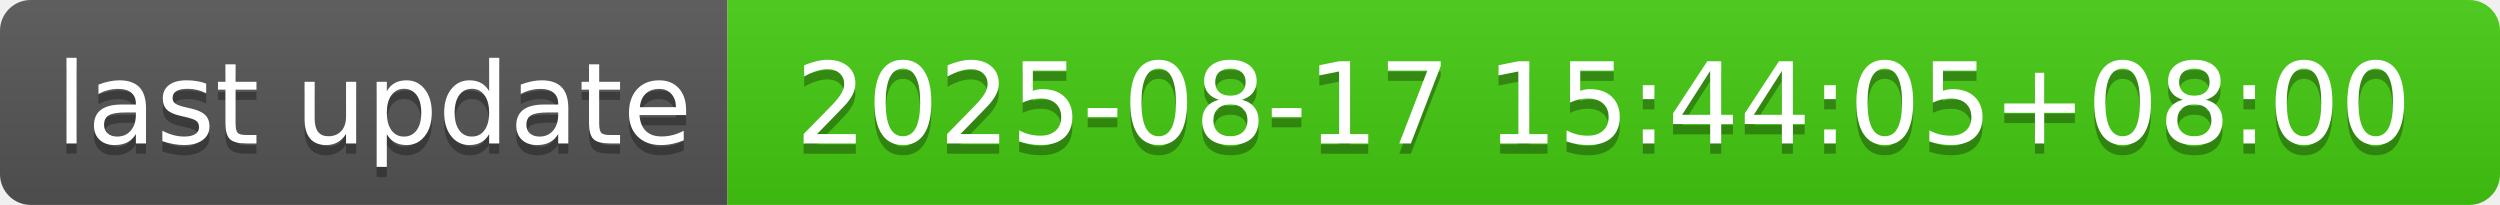
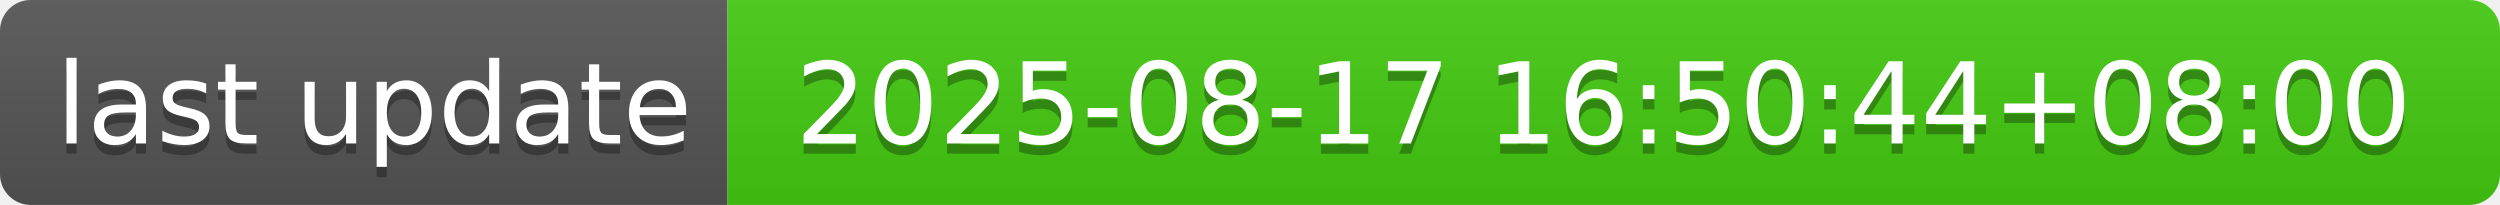
- <svg xmlns="http://www.w3.org/2000/svg" width="244" height="20" role="img" aria-label="last update: 2025-08-17 15:44:05+08:00">
+ <svg xmlns="http://www.w3.org/2000/svg" width="244" height="20" role="img" aria-label="last update: 2025-08-17 16:50:44+08:00">
  <linearGradient id="s" x2="0" y2="100%">
    <stop offset="0" stop-color="#bbb" stop-opacity=".1" />
    <stop offset="1" stop-opacity=".1" />
  </linearGradient>
  <clipPath id="r">
    <rect width="244" height="20" rx="3" fill="#fff" />
  </clipPath>
  <g clip-path="url(#r)">
    <rect width="71" height="20" fill="#555" />
    <rect x="71" width="173" height="20" fill="#4c1" />
    <rect width="244" height="20" fill="url(#s)" />
  </g>
  <g fill="#fff" text-anchor="middle" font-family="Verdana,Geneva,DejaVu Sans,sans-serif" text-rendering="geometricPrecision" font-size="110">
    <text aria-hidden="true" x="365" y="150" fill="#010101" fill-opacity=".3" transform="scale(.1)" textLength="610">last update</text>
    <text x="365" y="140" transform="scale(.1)" fill="#fff" textLength="610">last update</text>
-     <text aria-hidden="true" x="1565" y="150" fill="#010101" fill-opacity=".3" transform="scale(.1)" textLength="1630">2025-08-17 15:44:05+08:00</text>
-     <text x="1565" y="140" transform="scale(.1)" fill="#fff" textLength="1630">2025-08-17 15:44:05+08:00</text>
+     <text aria-hidden="true" x="1565" y="150" fill="#010101" fill-opacity=".3" transform="scale(.1)" textLength="1630">2025-08-17 16:50:44+08:00</text>
+     <text x="1565" y="140" transform="scale(.1)" fill="#fff" textLength="1630">2025-08-17 16:50:44+08:00</text>
  </g>
</svg>
